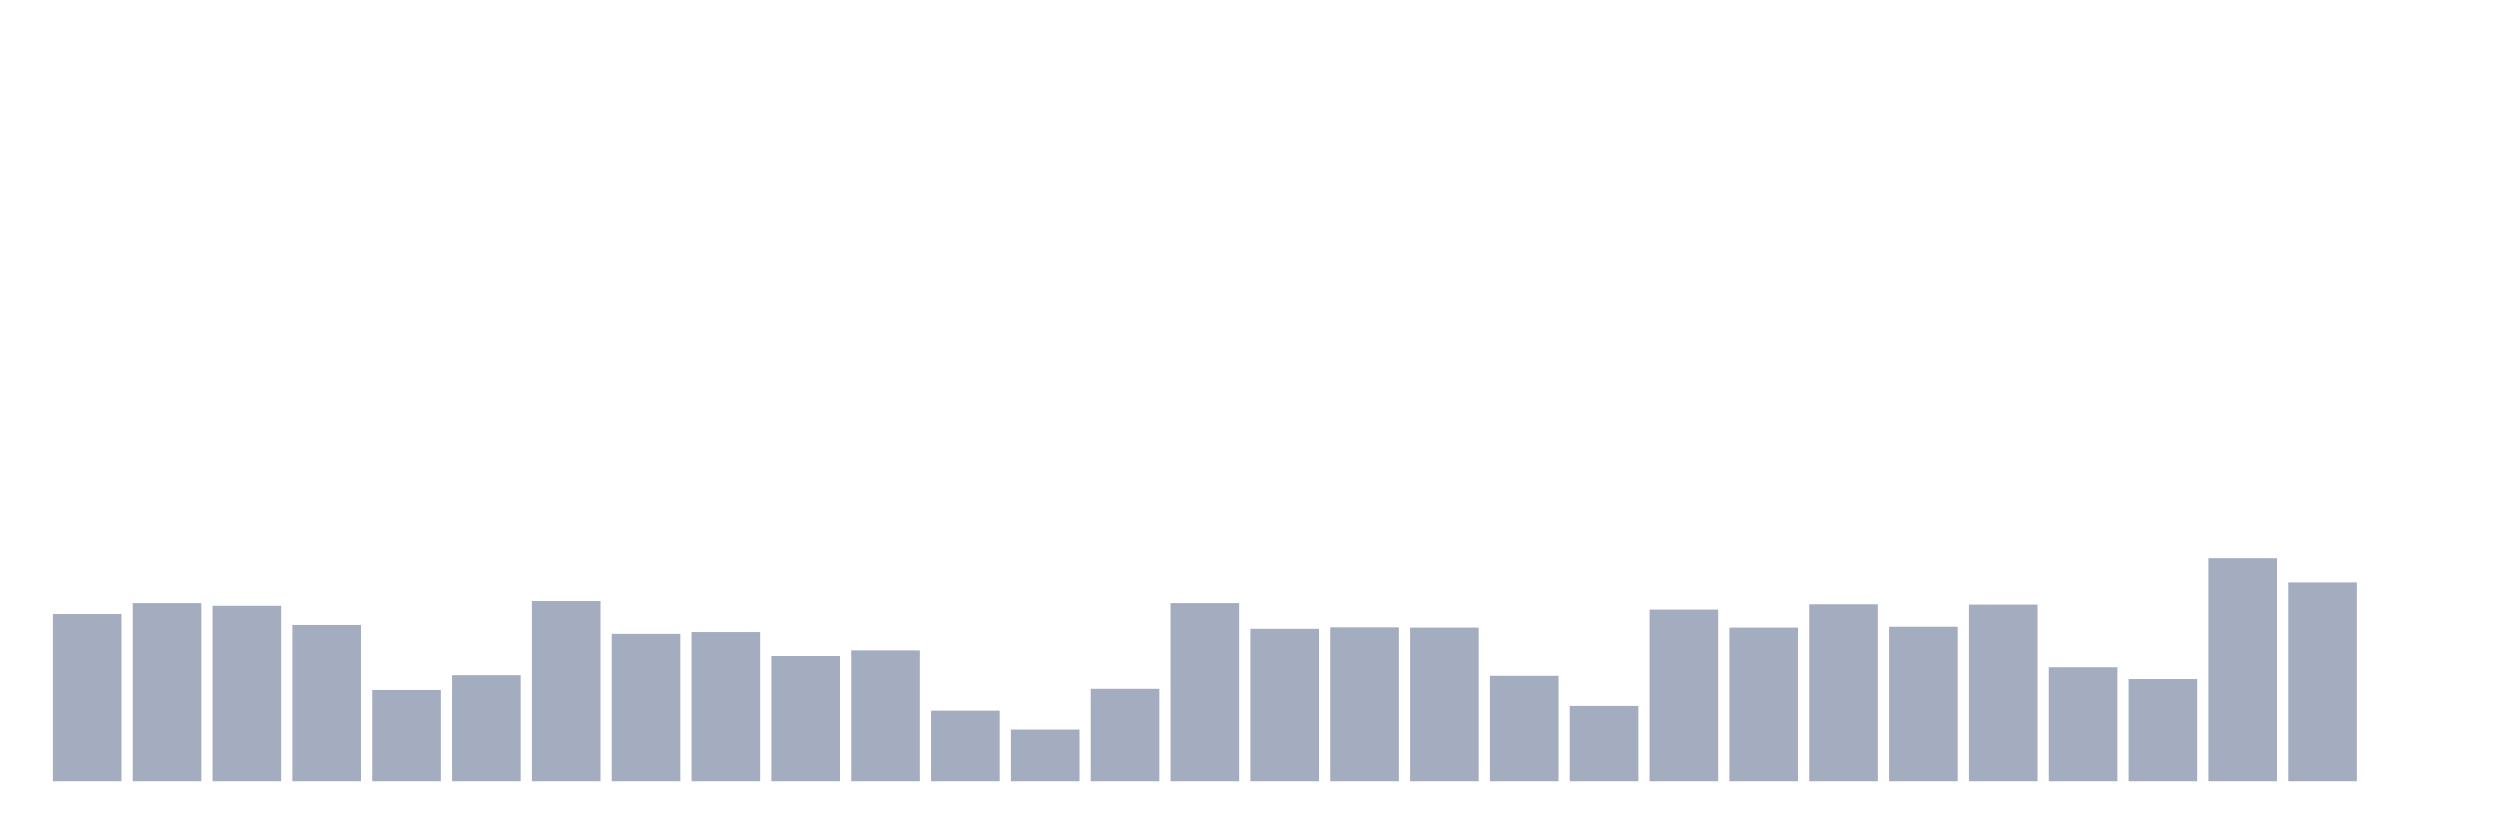
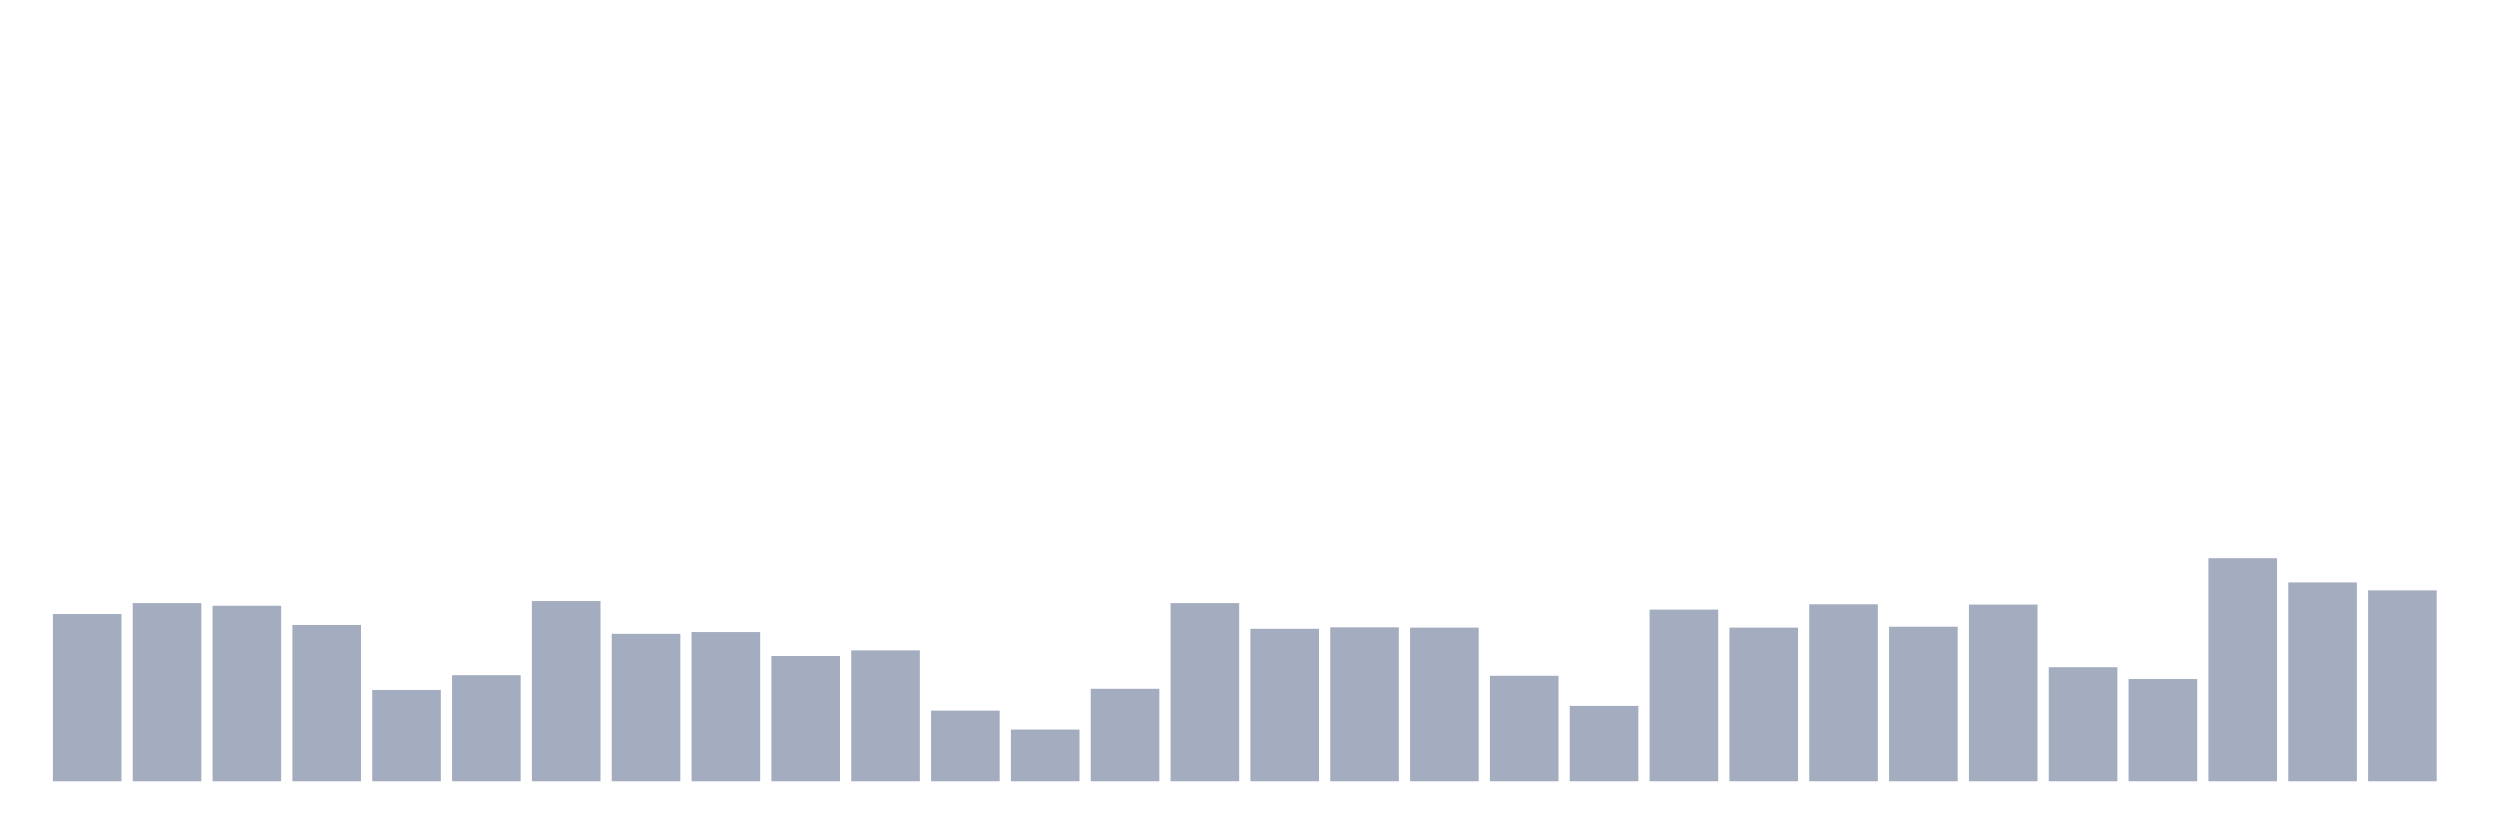
<svg xmlns="http://www.w3.org/2000/svg" viewBox="0 0 480 160">
  <g transform="translate(10,10)">
    <rect class="bar" x="0.153" width="13.175" y="107.893" height="32.107" fill="rgb(164,173,192)" />
    <rect class="bar" x="15.482" width="13.175" y="105.794" height="34.206" fill="rgb(164,173,192)" />
    <rect class="bar" x="30.81" width="13.175" y="106.305" height="33.695" fill="rgb(164,173,192)" />
    <rect class="bar" x="46.138" width="13.175" y="109.992" height="30.008" fill="rgb(164,173,192)" />
    <rect class="bar" x="61.466" width="13.175" y="122.472" height="17.528" fill="rgb(164,173,192)" />
    <rect class="bar" x="76.794" width="13.175" y="119.635" height="20.365" fill="rgb(164,173,192)" />
    <rect class="bar" x="92.123" width="13.175" y="105.397" height="34.603" fill="rgb(164,173,192)" />
    <rect class="bar" x="107.451" width="13.175" y="111.694" height="28.306" fill="rgb(164,173,192)" />
    <rect class="bar" x="122.779" width="13.175" y="111.353" height="28.647" fill="rgb(164,173,192)" />
    <rect class="bar" x="138.107" width="13.175" y="115.948" height="24.052" fill="rgb(164,173,192)" />
    <rect class="bar" x="153.436" width="13.175" y="114.87" height="25.13" fill="rgb(164,173,192)" />
    <rect class="bar" x="168.764" width="13.175" y="126.442" height="13.558" fill="rgb(164,173,192)" />
    <rect class="bar" x="184.092" width="13.175" y="130.073" height="9.927" fill="rgb(164,173,192)" />
    <rect class="bar" x="199.42" width="13.175" y="122.245" height="17.755" fill="rgb(164,173,192)" />
    <rect class="bar" x="214.748" width="13.175" y="105.794" height="34.206" fill="rgb(164,173,192)" />
    <rect class="bar" x="230.077" width="13.175" y="110.729" height="29.271" fill="rgb(164,173,192)" />
    <rect class="bar" x="245.405" width="13.175" y="110.446" height="29.554" fill="rgb(164,173,192)" />
    <rect class="bar" x="260.733" width="13.175" y="110.502" height="29.498" fill="rgb(164,173,192)" />
    <rect class="bar" x="276.061" width="13.175" y="119.749" height="20.251" fill="rgb(164,173,192)" />
    <rect class="bar" x="291.39" width="13.175" y="125.535" height="14.465" fill="rgb(164,173,192)" />
    <rect class="bar" x="306.718" width="13.175" y="107.042" height="32.958" fill="rgb(164,173,192)" />
    <rect class="bar" x="322.046" width="13.175" y="110.502" height="29.498" fill="rgb(164,173,192)" />
    <rect class="bar" x="337.374" width="13.175" y="106.021" height="33.979" fill="rgb(164,173,192)" />
    <rect class="bar" x="352.702" width="13.175" y="110.332" height="29.668" fill="rgb(164,173,192)" />
    <rect class="bar" x="368.031" width="13.175" y="106.078" height="33.922" fill="rgb(164,173,192)" />
    <rect class="bar" x="383.359" width="13.175" y="118.104" height="21.896" fill="rgb(164,173,192)" />
    <rect class="bar" x="398.687" width="13.175" y="120.373" height="19.627" fill="rgb(164,173,192)" />
    <rect class="bar" x="414.015" width="13.175" y="97.172" height="42.828" fill="rgb(164,173,192)" />
    <rect class="bar" x="429.344" width="13.175" y="101.823" height="38.177" fill="rgb(164,173,192)" />
-     <rect class="bar" x="444.672" width="13.175" y="140" height="0" fill="rgb(164,173,192)" />
+     <rect class="bar" x="444.672" width="13.175" y="103.355" height="36.645" fill="rgb(164,173,192)" />
  </g>
</svg>
